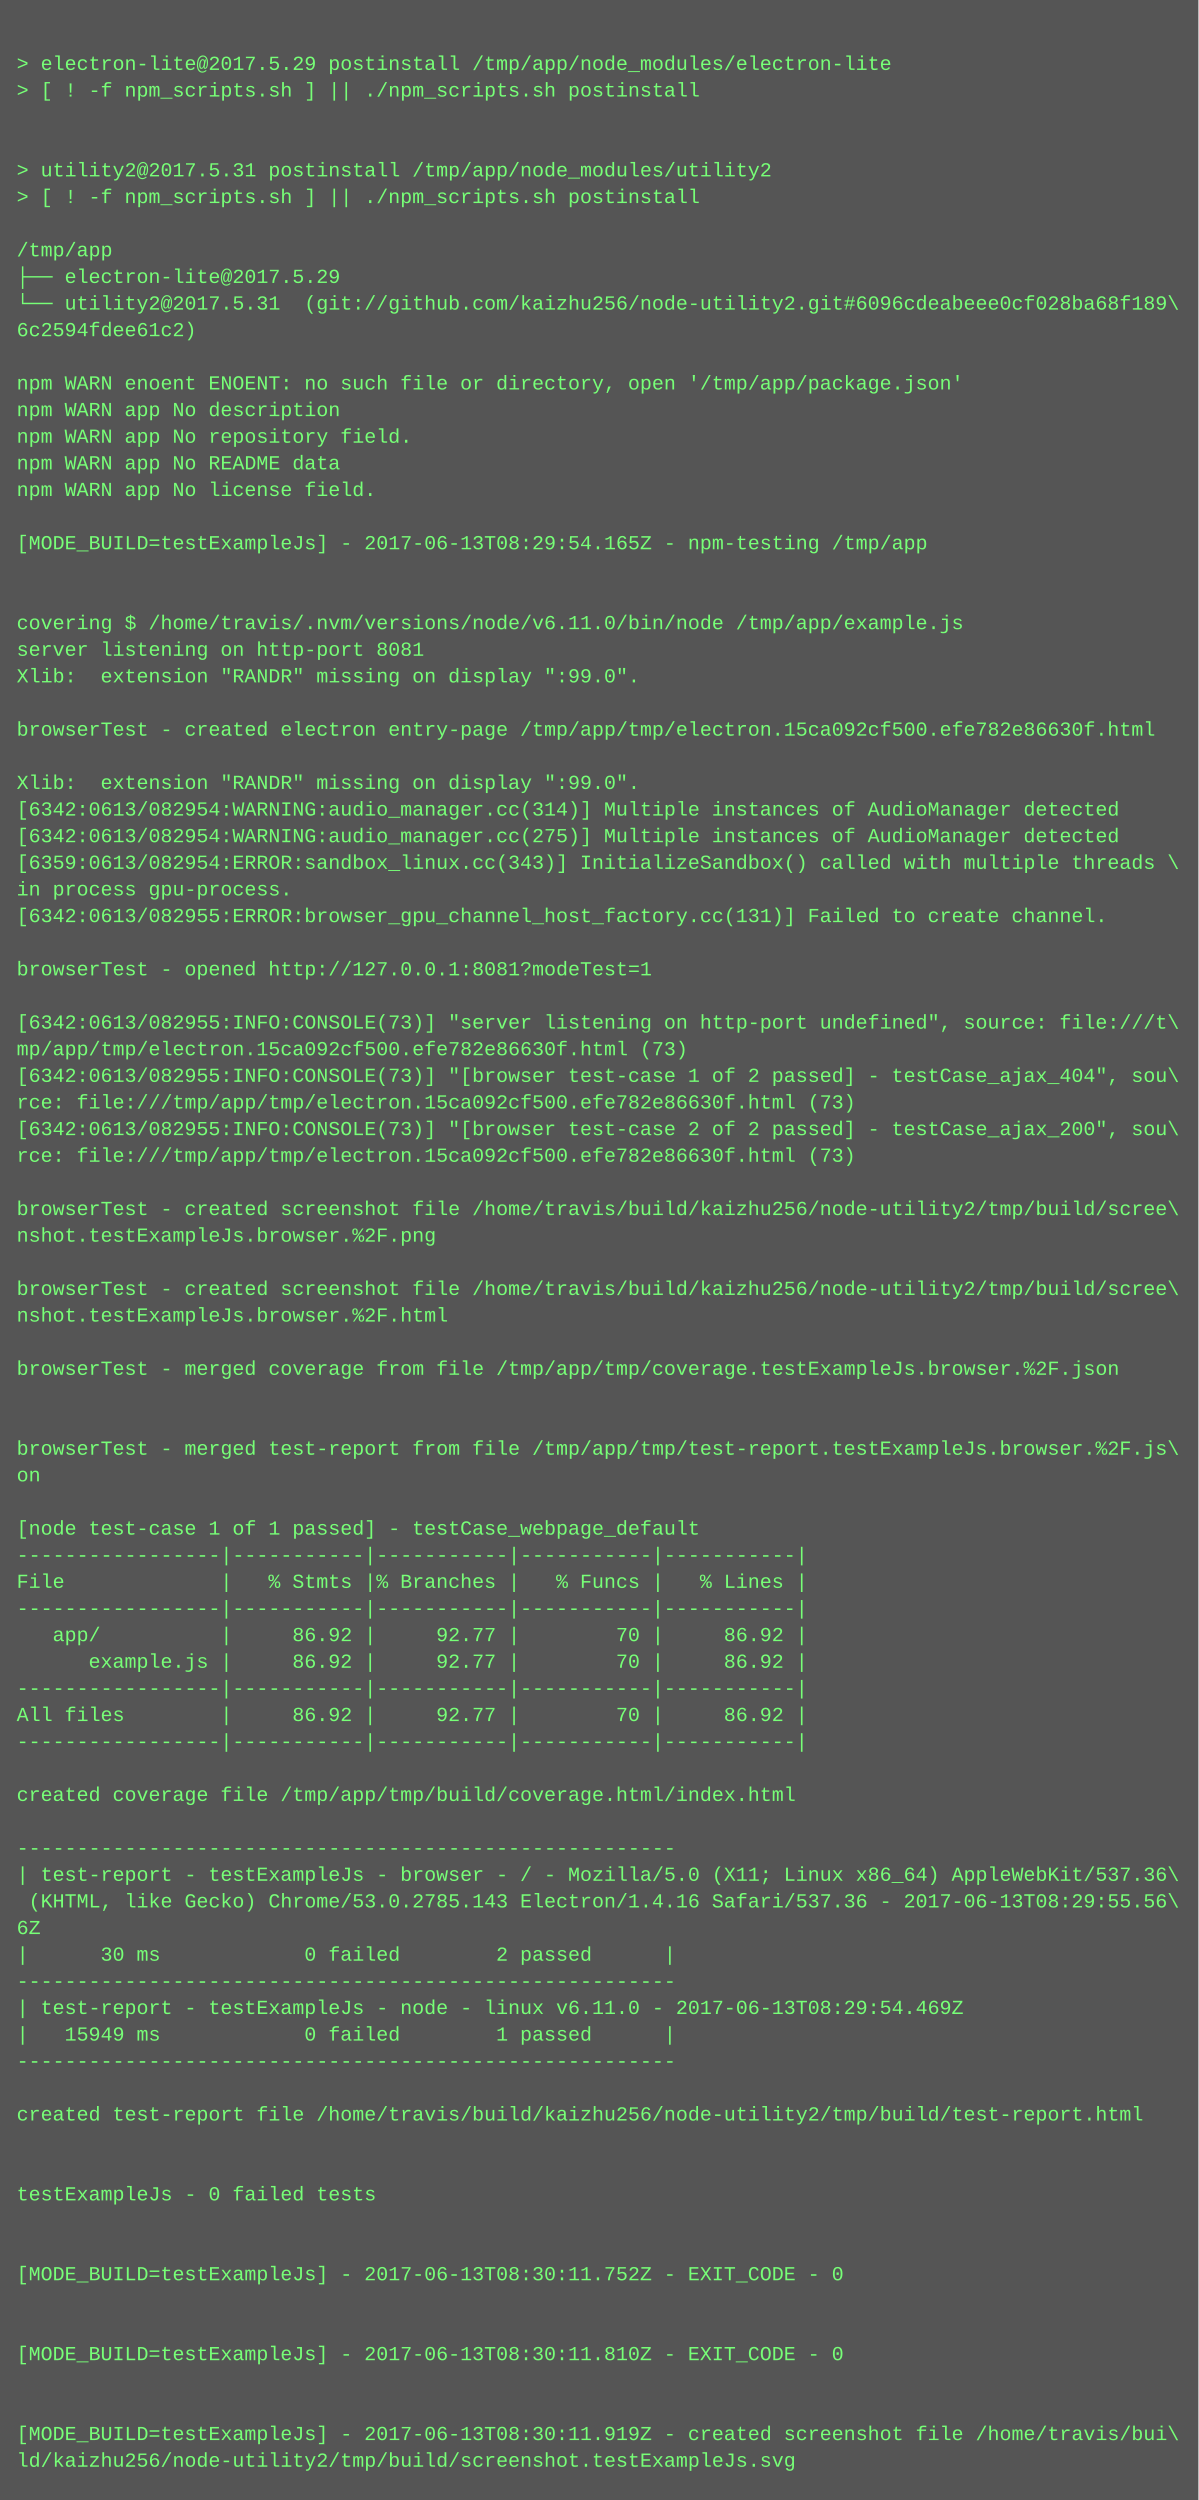
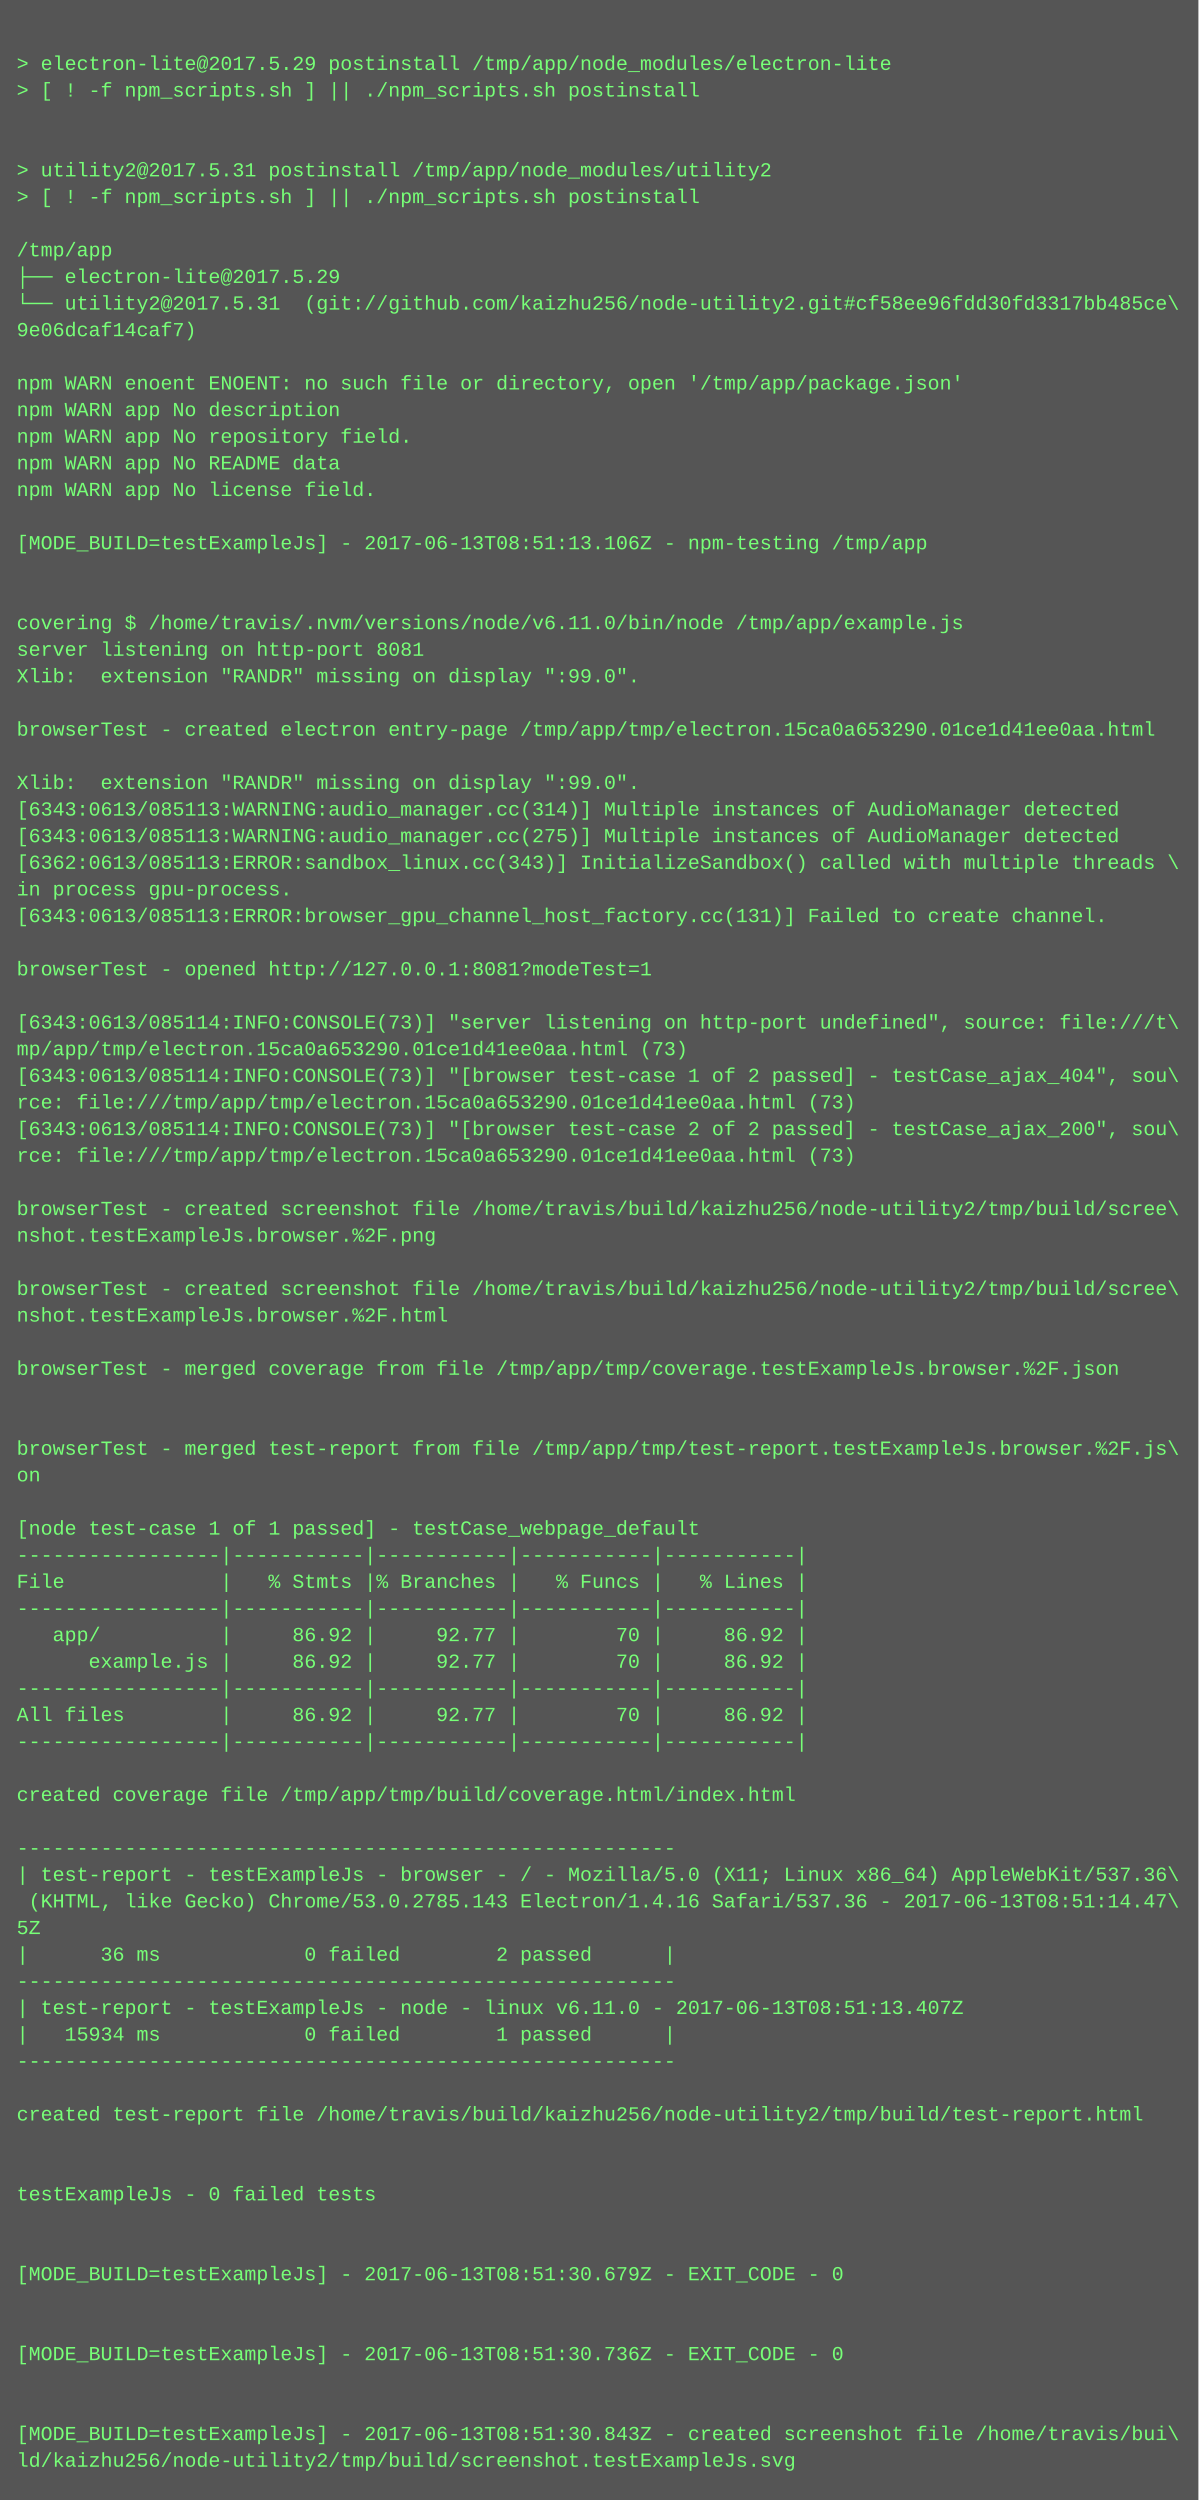
<svg xmlns="http://www.w3.org/2000/svg" height="1502" width="720">
  <rect height="1502" fill="#555" width="720" />
  <text fill="#7f7" font-family="Courier New" font-size="12" xml:space="preserve">
    <tspan x="10" y="26" />
    <tspan x="10" y="42">&gt; electron-lite@2017.5.29 postinstall /tmp/app/node_modules/electron-lite</tspan>
    <tspan x="10" y="58">&gt; [ ! -f npm_scripts.sh ] || ./npm_scripts.sh postinstall</tspan>
    <tspan x="10" y="74" />
    <tspan x="10" y="90" />
    <tspan x="10" y="106">&gt; utility2@2017.5.31 postinstall /tmp/app/node_modules/utility2</tspan>
    <tspan x="10" y="122">&gt; [ ! -f npm_scripts.sh ] || ./npm_scripts.sh postinstall</tspan>
    <tspan x="10" y="138" />
    <tspan x="10" y="154">/tmp/app</tspan>
    <tspan x="10" y="170">├── electron-lite@2017.5.29 </tspan>
-     <tspan x="10" y="186">└── utility2@2017.5.31  (git://github.com/kaizhu256/node-utility2.git#6096cdeabeee0cf028ba68f189\</tspan>
-     <tspan x="10" y="202">6c2594fdee61c2)</tspan>
+     <tspan x="10" y="186">└── utility2@2017.5.31  (git://github.com/kaizhu256/node-utility2.git#cf58ee96fdd30fd3317bb485ce\</tspan>
+     <tspan x="10" y="202">9e06dcaf14caf7)</tspan>
    <tspan x="10" y="218" />
    <tspan x="10" y="234">npm WARN enoent ENOENT: no such file or directory, open '/tmp/app/package.json'</tspan>
    <tspan x="10" y="250">npm WARN app No description</tspan>
    <tspan x="10" y="266">npm WARN app No repository field.</tspan>
    <tspan x="10" y="282">npm WARN app No README data</tspan>
    <tspan x="10" y="298">npm WARN app No license field.</tspan>
    <tspan x="10" y="314" />
-     <tspan x="10" y="330">[MODE_BUILD=testExampleJs] - 2017-06-13T08:29:54.165Z - npm-testing /tmp/app</tspan>
+     <tspan x="10" y="330">[MODE_BUILD=testExampleJs] - 2017-06-13T08:51:13.106Z - npm-testing /tmp/app</tspan>
    <tspan x="10" y="346" />
    <tspan x="10" y="362" />
    <tspan x="10" y="378">covering $ /home/travis/.nvm/versions/node/v6.11.0/bin/node /tmp/app/example.js</tspan>
    <tspan x="10" y="394">server listening on http-port 8081</tspan>
    <tspan x="10" y="410">Xlib:  extension "RANDR" missing on display ":99.0".</tspan>
    <tspan x="10" y="426" />
-     <tspan x="10" y="442">browserTest - created electron entry-page /tmp/app/tmp/electron.15ca092cf500.efe782e86630f.html</tspan>
+     <tspan x="10" y="442">browserTest - created electron entry-page /tmp/app/tmp/electron.15ca0a653290.01ce1d41ee0aa.html</tspan>
    <tspan x="10" y="458" />
    <tspan x="10" y="474">Xlib:  extension "RANDR" missing on display ":99.0".</tspan>
-     <tspan x="10" y="490">[6342:0613/082954:WARNING:audio_manager.cc(314)] Multiple instances of AudioManager detected</tspan>
-     <tspan x="10" y="506">[6342:0613/082954:WARNING:audio_manager.cc(275)] Multiple instances of AudioManager detected</tspan>
-     <tspan x="10" y="522">[6359:0613/082954:ERROR:sandbox_linux.cc(343)] InitializeSandbox() called with multiple threads \</tspan>
+     <tspan x="10" y="490">[6343:0613/085113:WARNING:audio_manager.cc(314)] Multiple instances of AudioManager detected</tspan>
+     <tspan x="10" y="506">[6343:0613/085113:WARNING:audio_manager.cc(275)] Multiple instances of AudioManager detected</tspan>
+     <tspan x="10" y="522">[6362:0613/085113:ERROR:sandbox_linux.cc(343)] InitializeSandbox() called with multiple threads \</tspan>
    <tspan x="10" y="538">in process gpu-process. </tspan>
-     <tspan x="10" y="554">[6342:0613/082955:ERROR:browser_gpu_channel_host_factory.cc(131)] Failed to create channel.</tspan>
+     <tspan x="10" y="554">[6343:0613/085113:ERROR:browser_gpu_channel_host_factory.cc(131)] Failed to create channel.</tspan>
    <tspan x="10" y="570" />
    <tspan x="10" y="586">browserTest - opened http://127.0.0.1:8081?modeTest=1</tspan>
    <tspan x="10" y="602" />
-     <tspan x="10" y="618">[6342:0613/082955:INFO:CONSOLE(73)] "server listening on http-port undefined", source: file:///t\</tspan>
-     <tspan x="10" y="634">mp/app/tmp/electron.15ca092cf500.efe782e86630f.html (73)</tspan>
-     <tspan x="10" y="650">[6342:0613/082955:INFO:CONSOLE(73)] "[browser test-case 1 of 2 passed] - testCase_ajax_404", sou\</tspan>
-     <tspan x="10" y="666">rce: file:///tmp/app/tmp/electron.15ca092cf500.efe782e86630f.html (73)</tspan>
-     <tspan x="10" y="682">[6342:0613/082955:INFO:CONSOLE(73)] "[browser test-case 2 of 2 passed] - testCase_ajax_200", sou\</tspan>
-     <tspan x="10" y="698">rce: file:///tmp/app/tmp/electron.15ca092cf500.efe782e86630f.html (73)</tspan>
+     <tspan x="10" y="618">[6343:0613/085114:INFO:CONSOLE(73)] "server listening on http-port undefined", source: file:///t\</tspan>
+     <tspan x="10" y="634">mp/app/tmp/electron.15ca0a653290.01ce1d41ee0aa.html (73)</tspan>
+     <tspan x="10" y="650">[6343:0613/085114:INFO:CONSOLE(73)] "[browser test-case 1 of 2 passed] - testCase_ajax_404", sou\</tspan>
+     <tspan x="10" y="666">rce: file:///tmp/app/tmp/electron.15ca0a653290.01ce1d41ee0aa.html (73)</tspan>
+     <tspan x="10" y="682">[6343:0613/085114:INFO:CONSOLE(73)] "[browser test-case 2 of 2 passed] - testCase_ajax_200", sou\</tspan>
+     <tspan x="10" y="698">rce: file:///tmp/app/tmp/electron.15ca0a653290.01ce1d41ee0aa.html (73)</tspan>
    <tspan x="10" y="714" />
    <tspan x="10" y="730">browserTest - created screenshot file /home/travis/build/kaizhu256/node-utility2/tmp/build/scree\</tspan>
    <tspan x="10" y="746">nshot.testExampleJs.browser.%2F.png</tspan>
    <tspan x="10" y="762" />
    <tspan x="10" y="778">browserTest - created screenshot file /home/travis/build/kaizhu256/node-utility2/tmp/build/scree\</tspan>
    <tspan x="10" y="794">nshot.testExampleJs.browser.%2F.html</tspan>
    <tspan x="10" y="810" />
    <tspan x="10" y="826">browserTest - merged coverage from file /tmp/app/tmp/coverage.testExampleJs.browser.%2F.json</tspan>
    <tspan x="10" y="842" />
    <tspan x="10" y="858" />
    <tspan x="10" y="874">browserTest - merged test-report from file /tmp/app/tmp/test-report.testExampleJs.browser.%2F.js\</tspan>
    <tspan x="10" y="890">on</tspan>
    <tspan x="10" y="906" />
    <tspan x="10" y="922">[node test-case 1 of 1 passed] - testCase_webpage_default</tspan>
    <tspan x="10" y="938">-----------------|-----------|-----------|-----------|-----------|</tspan>
    <tspan x="10" y="954">File             |   % Stmts |% Branches |   % Funcs |   % Lines |</tspan>
    <tspan x="10" y="970">-----------------|-----------|-----------|-----------|-----------|</tspan>
    <tspan x="10" y="986">   app/          |     86.92 |     92.77 |        70 |     86.92 |</tspan>
    <tspan x="10" y="1002">      example.js |     86.92 |     92.77 |        70 |     86.92 |</tspan>
    <tspan x="10" y="1018">-----------------|-----------|-----------|-----------|-----------|</tspan>
    <tspan x="10" y="1034">All files        |     86.92 |     92.77 |        70 |     86.92 |</tspan>
    <tspan x="10" y="1050">-----------------|-----------|-----------|-----------|-----------|</tspan>
    <tspan x="10" y="1066" />
    <tspan x="10" y="1082">created coverage file /tmp/app/tmp/build/coverage.html/index.html</tspan>
    <tspan x="10" y="1098" />
    <tspan x="10" y="1114">-------------------------------------------------------</tspan>
    <tspan x="10" y="1130">| test-report - testExampleJs - browser - / - Mozilla/5.0 (X11; Linux x86_64) AppleWebKit/537.36\</tspan>
-     <tspan x="10" y="1146"> (KHTML, like Gecko) Chrome/53.0.2785.143 Electron/1.4.16 Safari/537.36 - 2017-06-13T08:29:55.56\</tspan>
-     <tspan x="10" y="1162">6Z</tspan>
-     <tspan x="10" y="1178">|      30 ms            0 failed        2 passed      |</tspan>
+     <tspan x="10" y="1146"> (KHTML, like Gecko) Chrome/53.0.2785.143 Electron/1.4.16 Safari/537.36 - 2017-06-13T08:51:14.47\</tspan>
+     <tspan x="10" y="1162">5Z</tspan>
+     <tspan x="10" y="1178">|      36 ms            0 failed        2 passed      |</tspan>
    <tspan x="10" y="1194">-------------------------------------------------------</tspan>
-     <tspan x="10" y="1210">| test-report - testExampleJs - node - linux v6.11.0 - 2017-06-13T08:29:54.469Z</tspan>
-     <tspan x="10" y="1226">|   15949 ms            0 failed        1 passed      |</tspan>
+     <tspan x="10" y="1210">| test-report - testExampleJs - node - linux v6.11.0 - 2017-06-13T08:51:13.407Z</tspan>
+     <tspan x="10" y="1226">|   15934 ms            0 failed        1 passed      |</tspan>
    <tspan x="10" y="1242">-------------------------------------------------------</tspan>
    <tspan x="10" y="1258" />
    <tspan x="10" y="1274">created test-report file /home/travis/build/kaizhu256/node-utility2/tmp/build/test-report.html</tspan>
    <tspan x="10" y="1290" />
    <tspan x="10" y="1306" />
    <tspan x="10" y="1322">testExampleJs - 0 failed tests</tspan>
    <tspan x="10" y="1338" />
    <tspan x="10" y="1354" />
-     <tspan x="10" y="1370">[MODE_BUILD=testExampleJs] - 2017-06-13T08:30:11.752Z - EXIT_CODE - 0</tspan>
+     <tspan x="10" y="1370">[MODE_BUILD=testExampleJs] - 2017-06-13T08:51:30.679Z - EXIT_CODE - 0</tspan>
    <tspan x="10" y="1386" />
    <tspan x="10" y="1402" />
-     <tspan x="10" y="1418">[MODE_BUILD=testExampleJs] - 2017-06-13T08:30:11.810Z - EXIT_CODE - 0</tspan>
+     <tspan x="10" y="1418">[MODE_BUILD=testExampleJs] - 2017-06-13T08:51:30.736Z - EXIT_CODE - 0</tspan>
    <tspan x="10" y="1434" />
    <tspan x="10" y="1450" />
-     <tspan x="10" y="1466">[MODE_BUILD=testExampleJs] - 2017-06-13T08:30:11.919Z - created screenshot file /home/travis/bui\</tspan>
+     <tspan x="10" y="1466">[MODE_BUILD=testExampleJs] - 2017-06-13T08:51:30.843Z - created screenshot file /home/travis/bui\</tspan>
    <tspan x="10" y="1482">ld/kaizhu256/node-utility2/tmp/build/screenshot.testExampleJs.svg</tspan>
  </text>
</svg>
